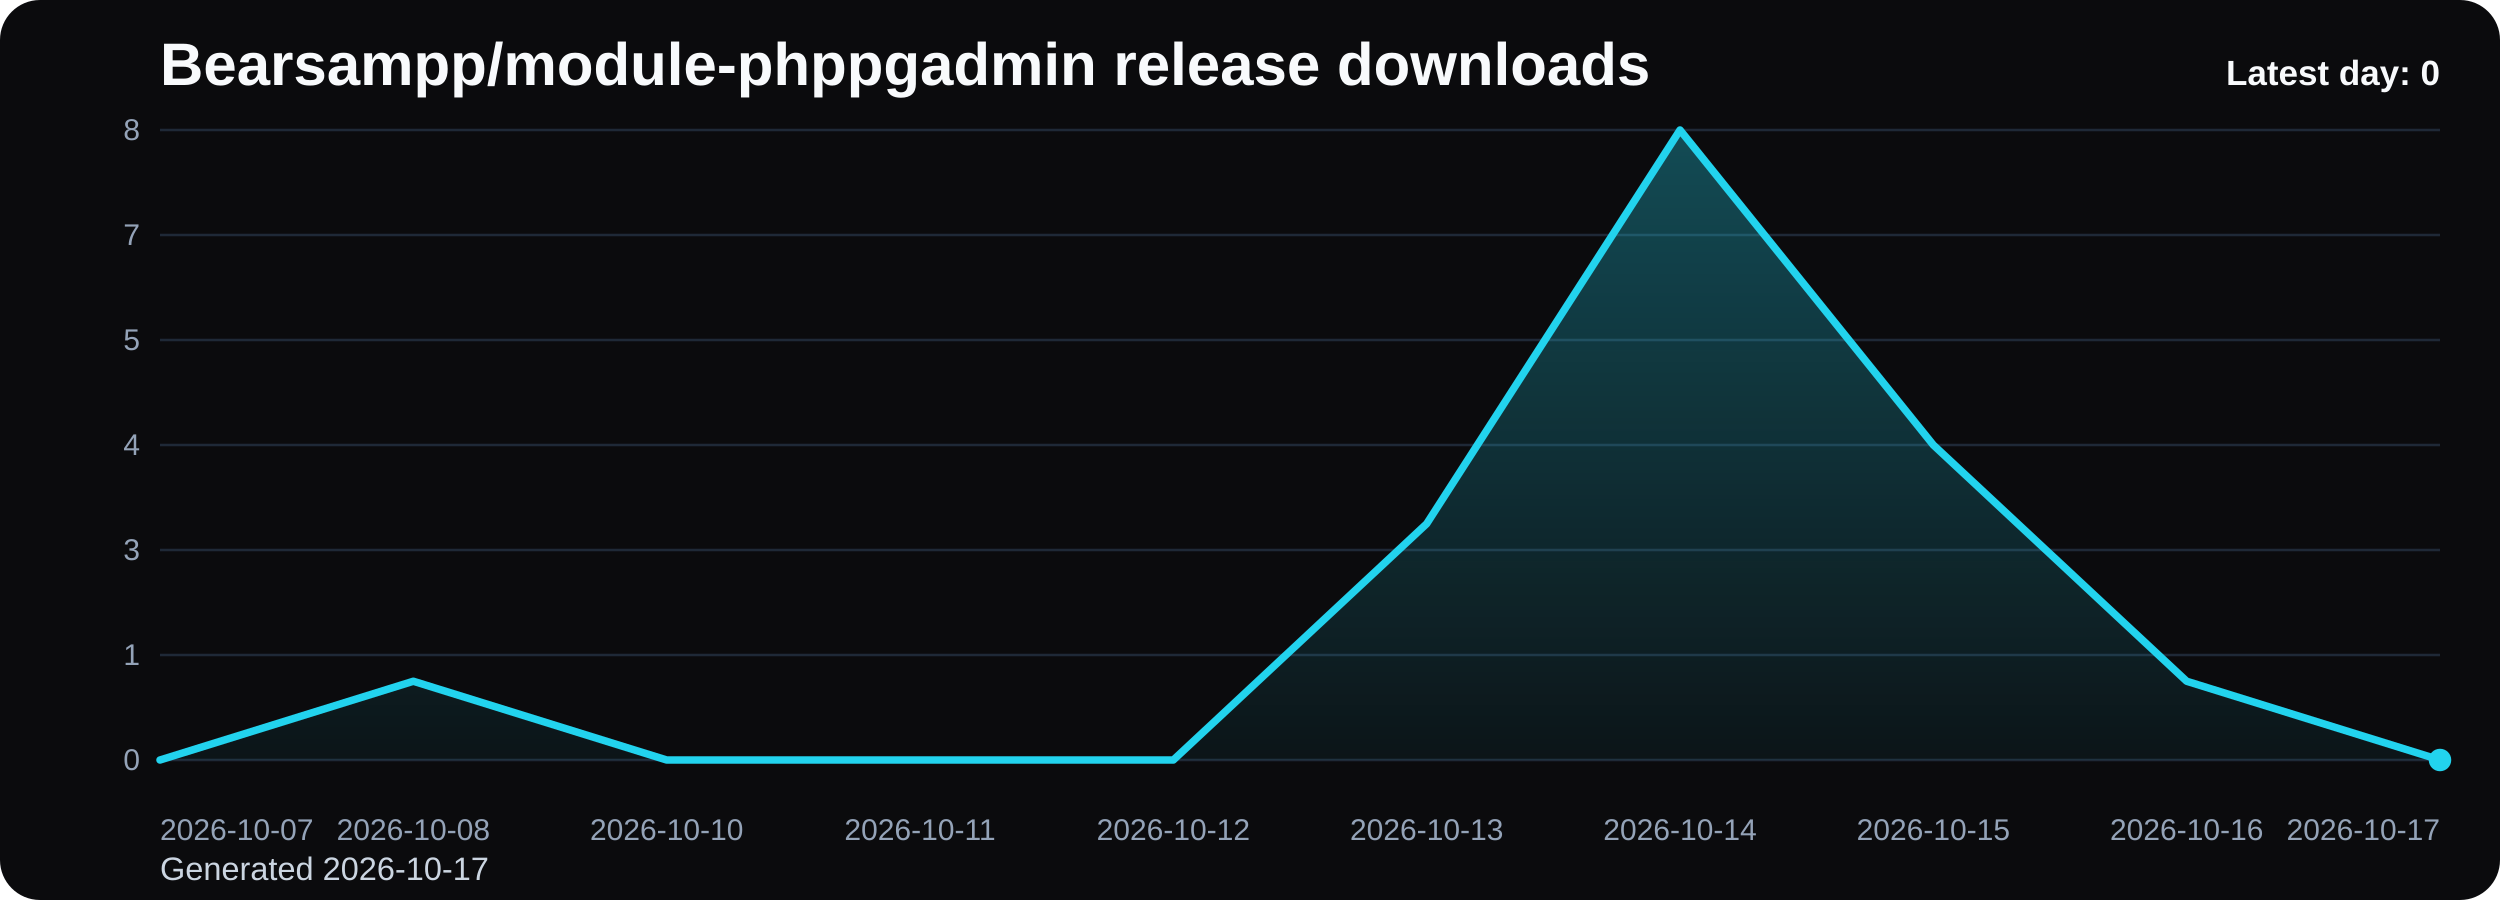
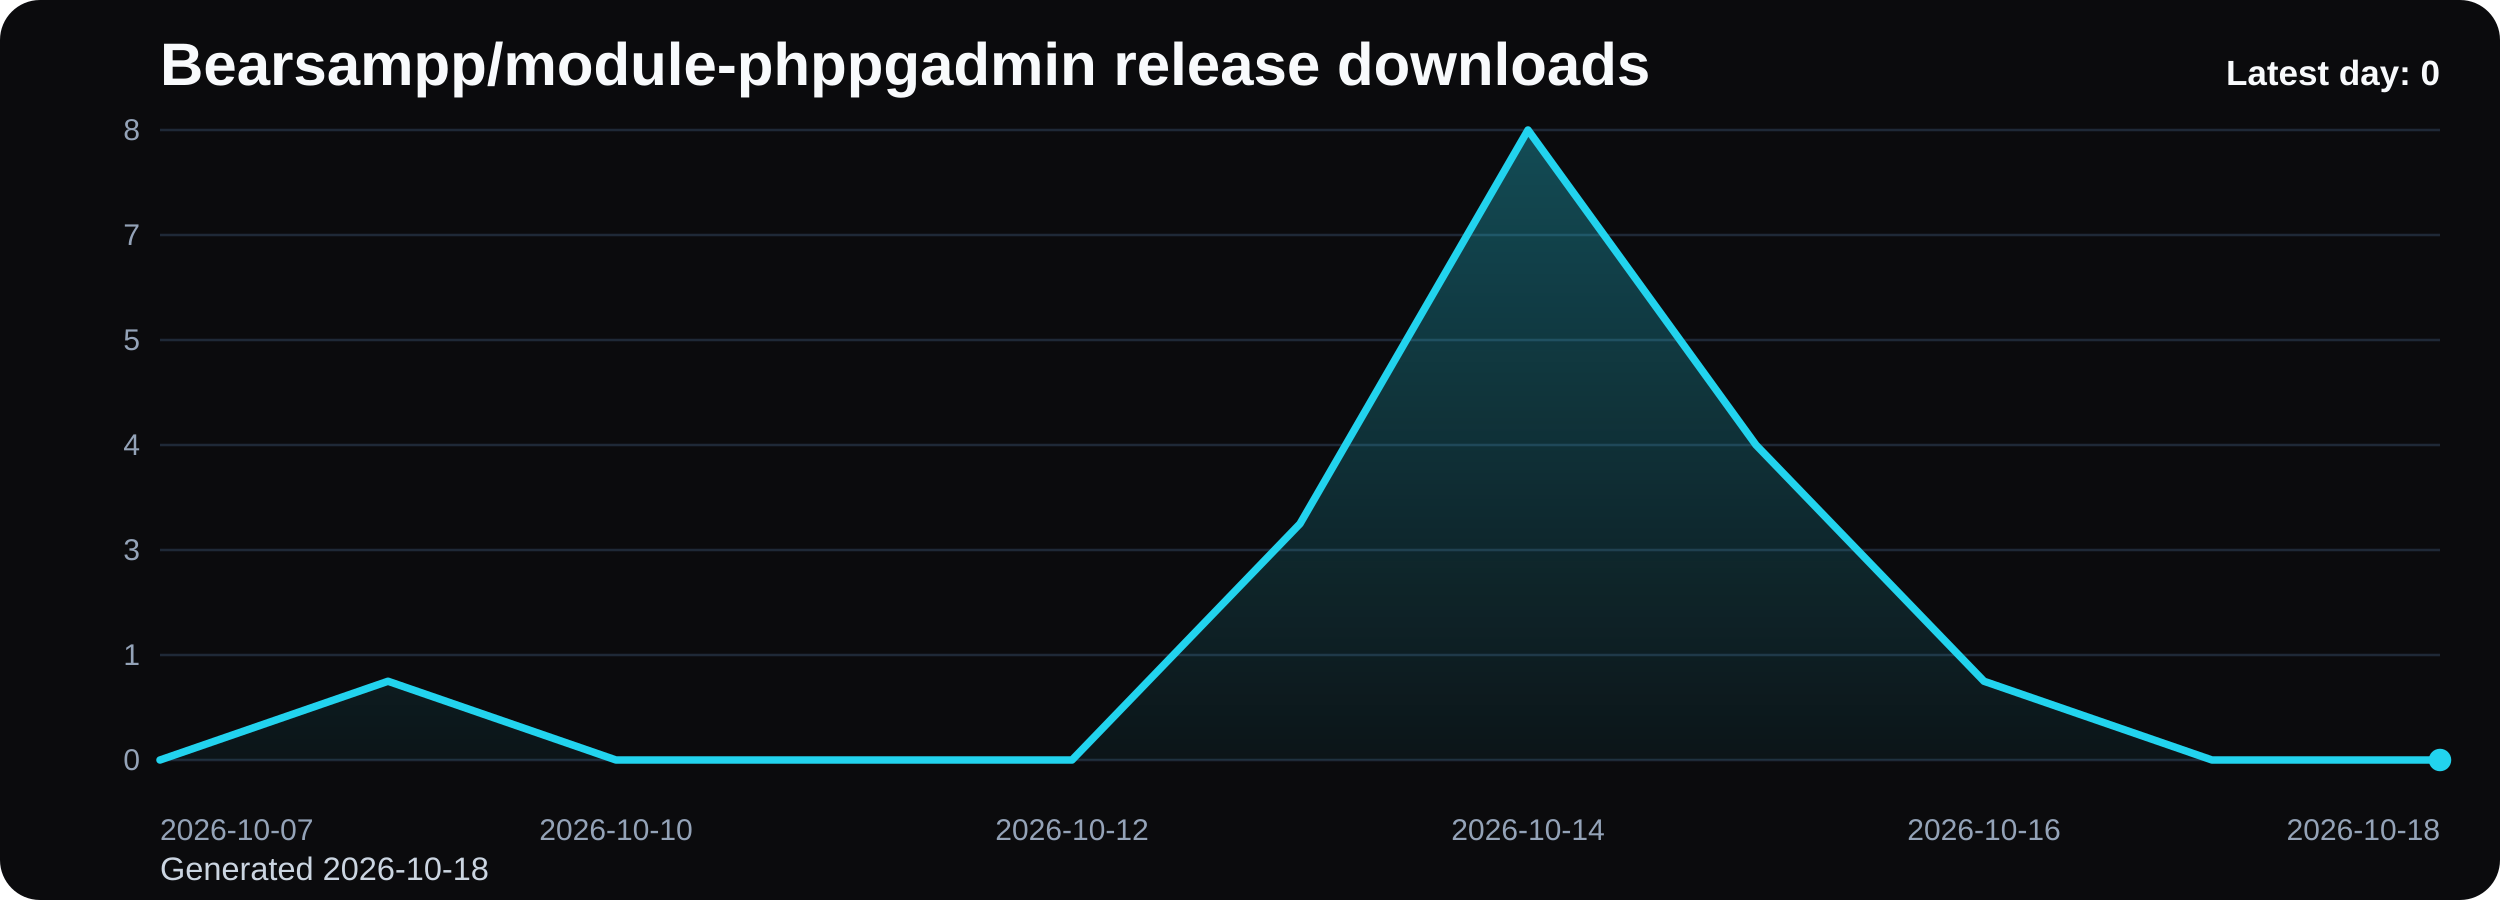
<svg xmlns="http://www.w3.org/2000/svg" viewBox="0 0 1000 360" role="img" aria-label="Bearsampp/module-phppgadmin release downloads chart">
  <defs>
    <linearGradient id="fill-daily-black" x1="0" y1="0" x2="0" y2="1">
      <stop offset="0%" stop-color="#22d3ee" stop-opacity="0.32" />
      <stop offset="100%" stop-color="#22d3ee" stop-opacity="0.05" />
    </linearGradient>
    <style>
      .bg { fill: #0b0b0d; }
      .title { font: 700 24px Arial, sans-serif; fill: #f8fafc; }
      .sub { font: 400 13px Arial, sans-serif; fill: #cbd5e1; }
      .grid { stroke: #1f2937; stroke-width: 1; }
      .axis { font: 400 12px Arial, sans-serif; fill: #94a3b8; }
      .line { fill: none; stroke: #22d3ee; stroke-width: 3; stroke-linecap: round; stroke-linejoin: round; }
      .dot { fill: #22d3ee; }
      .value { font: 600 11px Arial, sans-serif; fill: #cbd5e1; }
      .latest { font: 700 14px Arial, sans-serif; fill: #f8fafc; }
    </style>
  </defs>
  <rect class="bg" x="0" y="0" width="1000" height="360" rx="16" />
  <text class="title" x="64" y="34">Bearsampp/module-phppgadmin release downloads</text>
-   <text class="sub" x="64" y="352">Generated 2026-10-17</text>
+   <text class="sub" x="64" y="352">Generated 2026-10-18</text>
  <line x1="64" y1="52.00" x2="976" y2="52.00" class="grid" />
  <text x="56" y="56.00" text-anchor="end" class="axis">8</text>
  <line x1="64" y1="94.00" x2="976" y2="94.00" class="grid" />
  <text x="56" y="98.00" text-anchor="end" class="axis">7</text>
  <line x1="64" y1="136.00" x2="976" y2="136.00" class="grid" />
  <text x="56" y="140.00" text-anchor="end" class="axis">5</text>
  <line x1="64" y1="178.00" x2="976" y2="178.00" class="grid" />
  <text x="56" y="182.00" text-anchor="end" class="axis">4</text>
  <line x1="64" y1="220.00" x2="976" y2="220.00" class="grid" />
  <text x="56" y="224.00" text-anchor="end" class="axis">3</text>
  <line x1="64" y1="262.00" x2="976" y2="262.00" class="grid" />
  <text x="56" y="266.00" text-anchor="end" class="axis">1</text>
  <line x1="64" y1="304.00" x2="976" y2="304.00" class="grid" />
  <text x="56" y="308.00" text-anchor="end" class="axis">0</text>
-   <path d="M 64.00 304 L 64.00 304.00 L 165.33 272.50 L 266.67 304.00 L 368.00 304.00 L 469.33 304.00 L 570.67 209.50 L 672.00 52.00 L 773.33 178.00 L 874.67 272.50 L 976.00 304.00 L 976.00 304 Z" fill="url(#fill-daily-black)" />
-   <polyline class="line" points="64.00,304.00 165.33,272.50 266.67,304.00 368.00,304.00 469.33,304.00 570.67,209.50 672.00,52.00 773.33,178.00 874.67,272.50 976.00,304.00" />
+   <path d="M 64.00 304 L 64.00 304.00 L 155.20 272.50 L 246.40 304.00 L 337.60 304.00 L 428.80 304.00 L 520.00 209.50 L 611.20 52.00 L 702.40 178.00 L 793.60 272.50 L 884.80 304.00 L 976.00 304.00 L 976.00 304 Z" fill="url(#fill-daily-black)" />
+   <polyline class="line" points="64.00,304.00 155.20,272.50 246.40,304.00 337.60,304.00 428.80,304.00 520.00,209.50 611.20,52.00 702.40,178.00 793.60,272.50 884.80,304.00 976.00,304.00" />
  <circle class="dot" cx="976.00" cy="304.00" r="4.5" />
  <text class="axis" x="64.00" y="336" text-anchor="start">2026-10-07</text>
-   <text class="axis" x="165.33" y="336" text-anchor="middle">2026-10-08</text>
-   <text class="axis" x="266.67" y="336" text-anchor="middle">2026-10-10</text>
-   <text class="axis" x="368.00" y="336" text-anchor="middle">2026-10-11</text>
-   <text class="axis" x="469.33" y="336" text-anchor="middle">2026-10-12</text>
-   <text class="axis" x="570.67" y="336" text-anchor="middle">2026-10-13</text>
-   <text class="axis" x="672.00" y="336" text-anchor="middle">2026-10-14</text>
-   <text class="axis" x="773.33" y="336" text-anchor="middle">2026-10-15</text>
-   <text class="axis" x="874.67" y="336" text-anchor="middle">2026-10-16</text>
-   <text class="axis" x="976.00" y="336" text-anchor="end">2026-10-17</text>
+   <text class="axis" x="246.40" y="336" text-anchor="middle">2026-10-10</text>
+   <text class="axis" x="428.80" y="336" text-anchor="middle">2026-10-12</text>
+   <text class="axis" x="611.20" y="336" text-anchor="middle">2026-10-14</text>
+   <text class="axis" x="793.60" y="336" text-anchor="middle">2026-10-16</text>
+   <text class="axis" x="976.00" y="336" text-anchor="end">2026-10-18</text>
  <text class="latest" x="976" y="34" text-anchor="end">Latest day: 0</text>
</svg>
